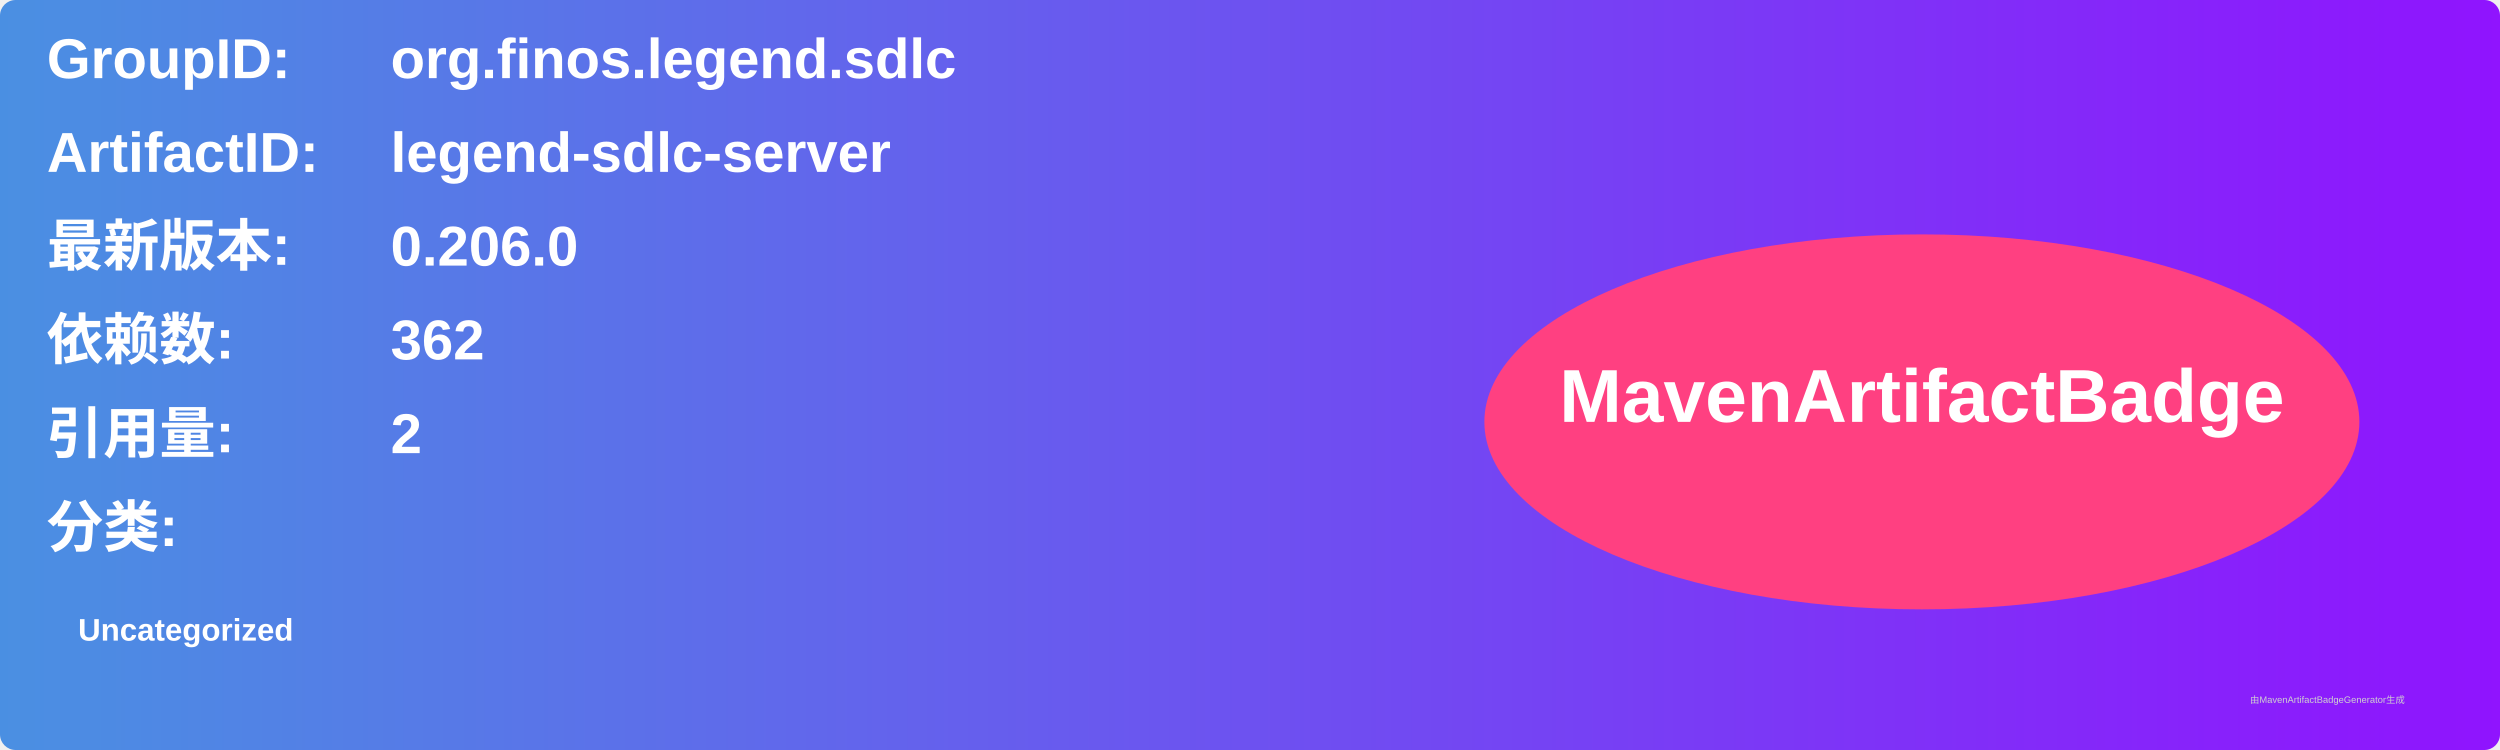
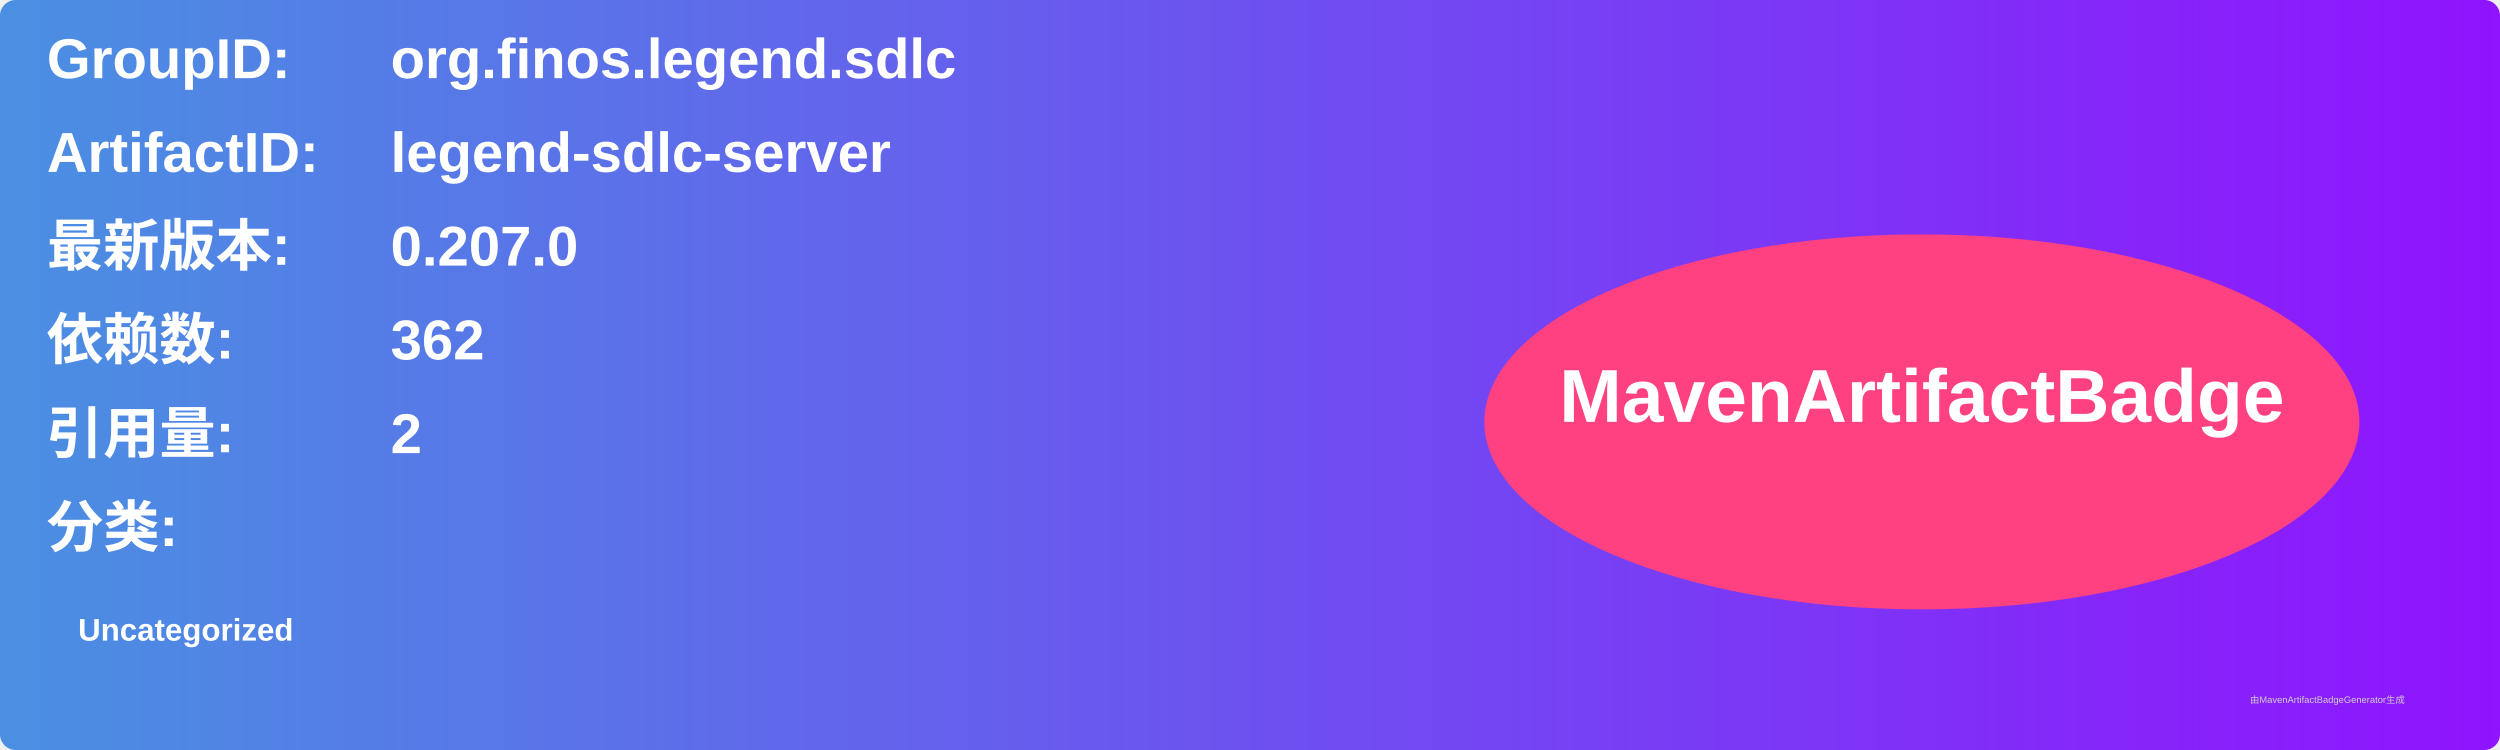
<svg xmlns="http://www.w3.org/2000/svg" width="800" height="240" viewBox="0 0 800 240">
  <linearGradient id="grad" x1="0%" y1="0%" x2="100%" y2="0%">
    <stop offset="0%" stop-color="#4a90e2" />
    <stop offset="100%" stop-color="#9013fe" />
  </linearGradient>
  <rect width="100%" height="100%" rx="5" ry="5" fill="url(#grad)" />
  <g transform="translate(15, 15)">
    <text x="0" y="10" font-family="Arial" font-size="18" fill="white" font-weight="bold" width="260">GroupID:</text>
    <text x="110" y="10" font-family="Arial" font-size="18" fill="white" font-weight="bold" width="460">org.finos.legend.sdlc</text>
    <text x="0" y="40" font-family="Arial" font-size="18" fill="white" font-weight="bold" width="260">ArtifactID:</text>
    <text x="110" y="40" font-family="Arial" font-size="18" fill="white" font-weight="bold" width="460">legend-sdlc-server</text>
    <text x="0" y="70" font-family="Arial" font-size="18" fill="white" font-weight="bold">最新版本:</text>
    <text x="110" y="70" font-family="Arial" font-size="18" fill="white" font-weight="bold">
-       <tspan font-weight="bold">0.206.0</tspan>
+       <tspan font-weight="bold">0.207.0</tspan>
    </text>
    <text x="0" y="100" font-family="Arial" font-size="18" fill="white" font-weight="bold">依赖数: </text>
    <text x="110" y="100" font-family="Arial" font-size="18" fill="white">
      <tspan font-weight="bold">362</tspan>
    </text>
    <text x="0" y="130" font-family="Arial" font-size="18" fill="white" font-weight="bold">引用量: </text>
    <text x="110" y="130" font-family="Arial" font-size="18" fill="white">
      <tspan font-weight="bold">2</tspan>
    </text>
    <text x="0" y="160" font-family="Arial" font-size="18" fill="white" font-weight="bold">分类:</text>
    <text x="10" y="190" font-family="Arial" font-size="10" fill="white">
      <tspan font-weight="bold">Uncategorized</tspan>
    </text>
    <ellipse cx="600" cy="120" rx="140" ry="60" fill="#ff4081" />
    <text x="600" y="120" text-anchor="middle" font-family="Arial" font-size="24" fill="white" font-weight="bold">MavenArtifactBadge</text>
  </g>
  <text x="720" y="225" font-family="Arial" font-size="3" fill="#d0d0d0">由MavenArtifactBadgeGenerator生成</text>
</svg>
